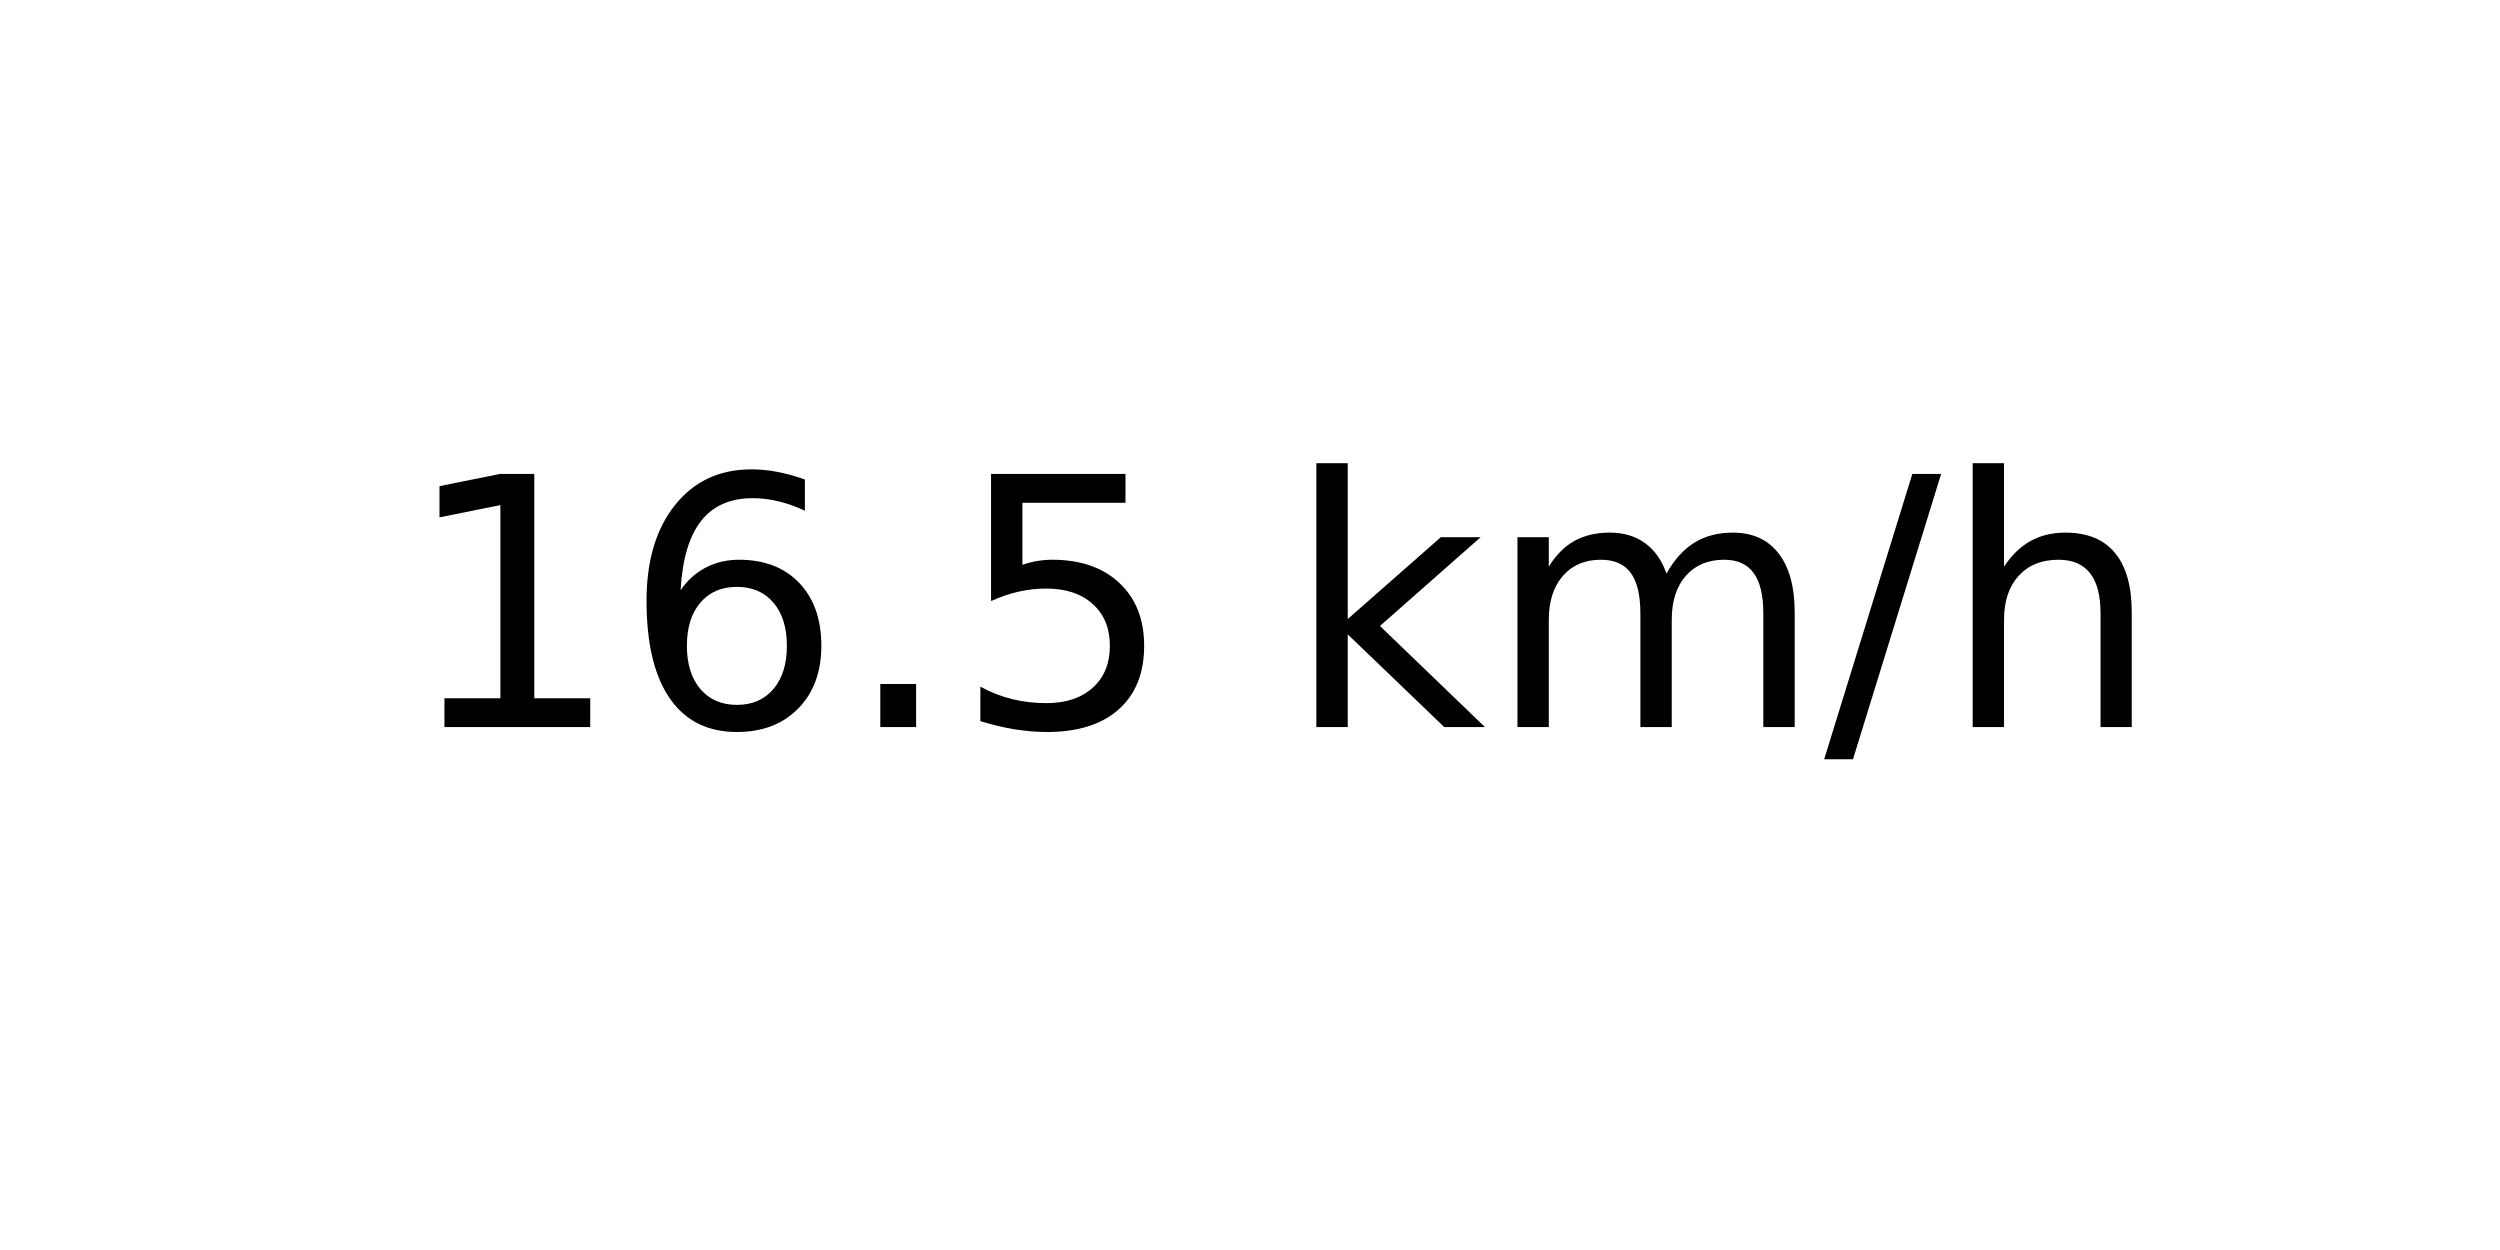
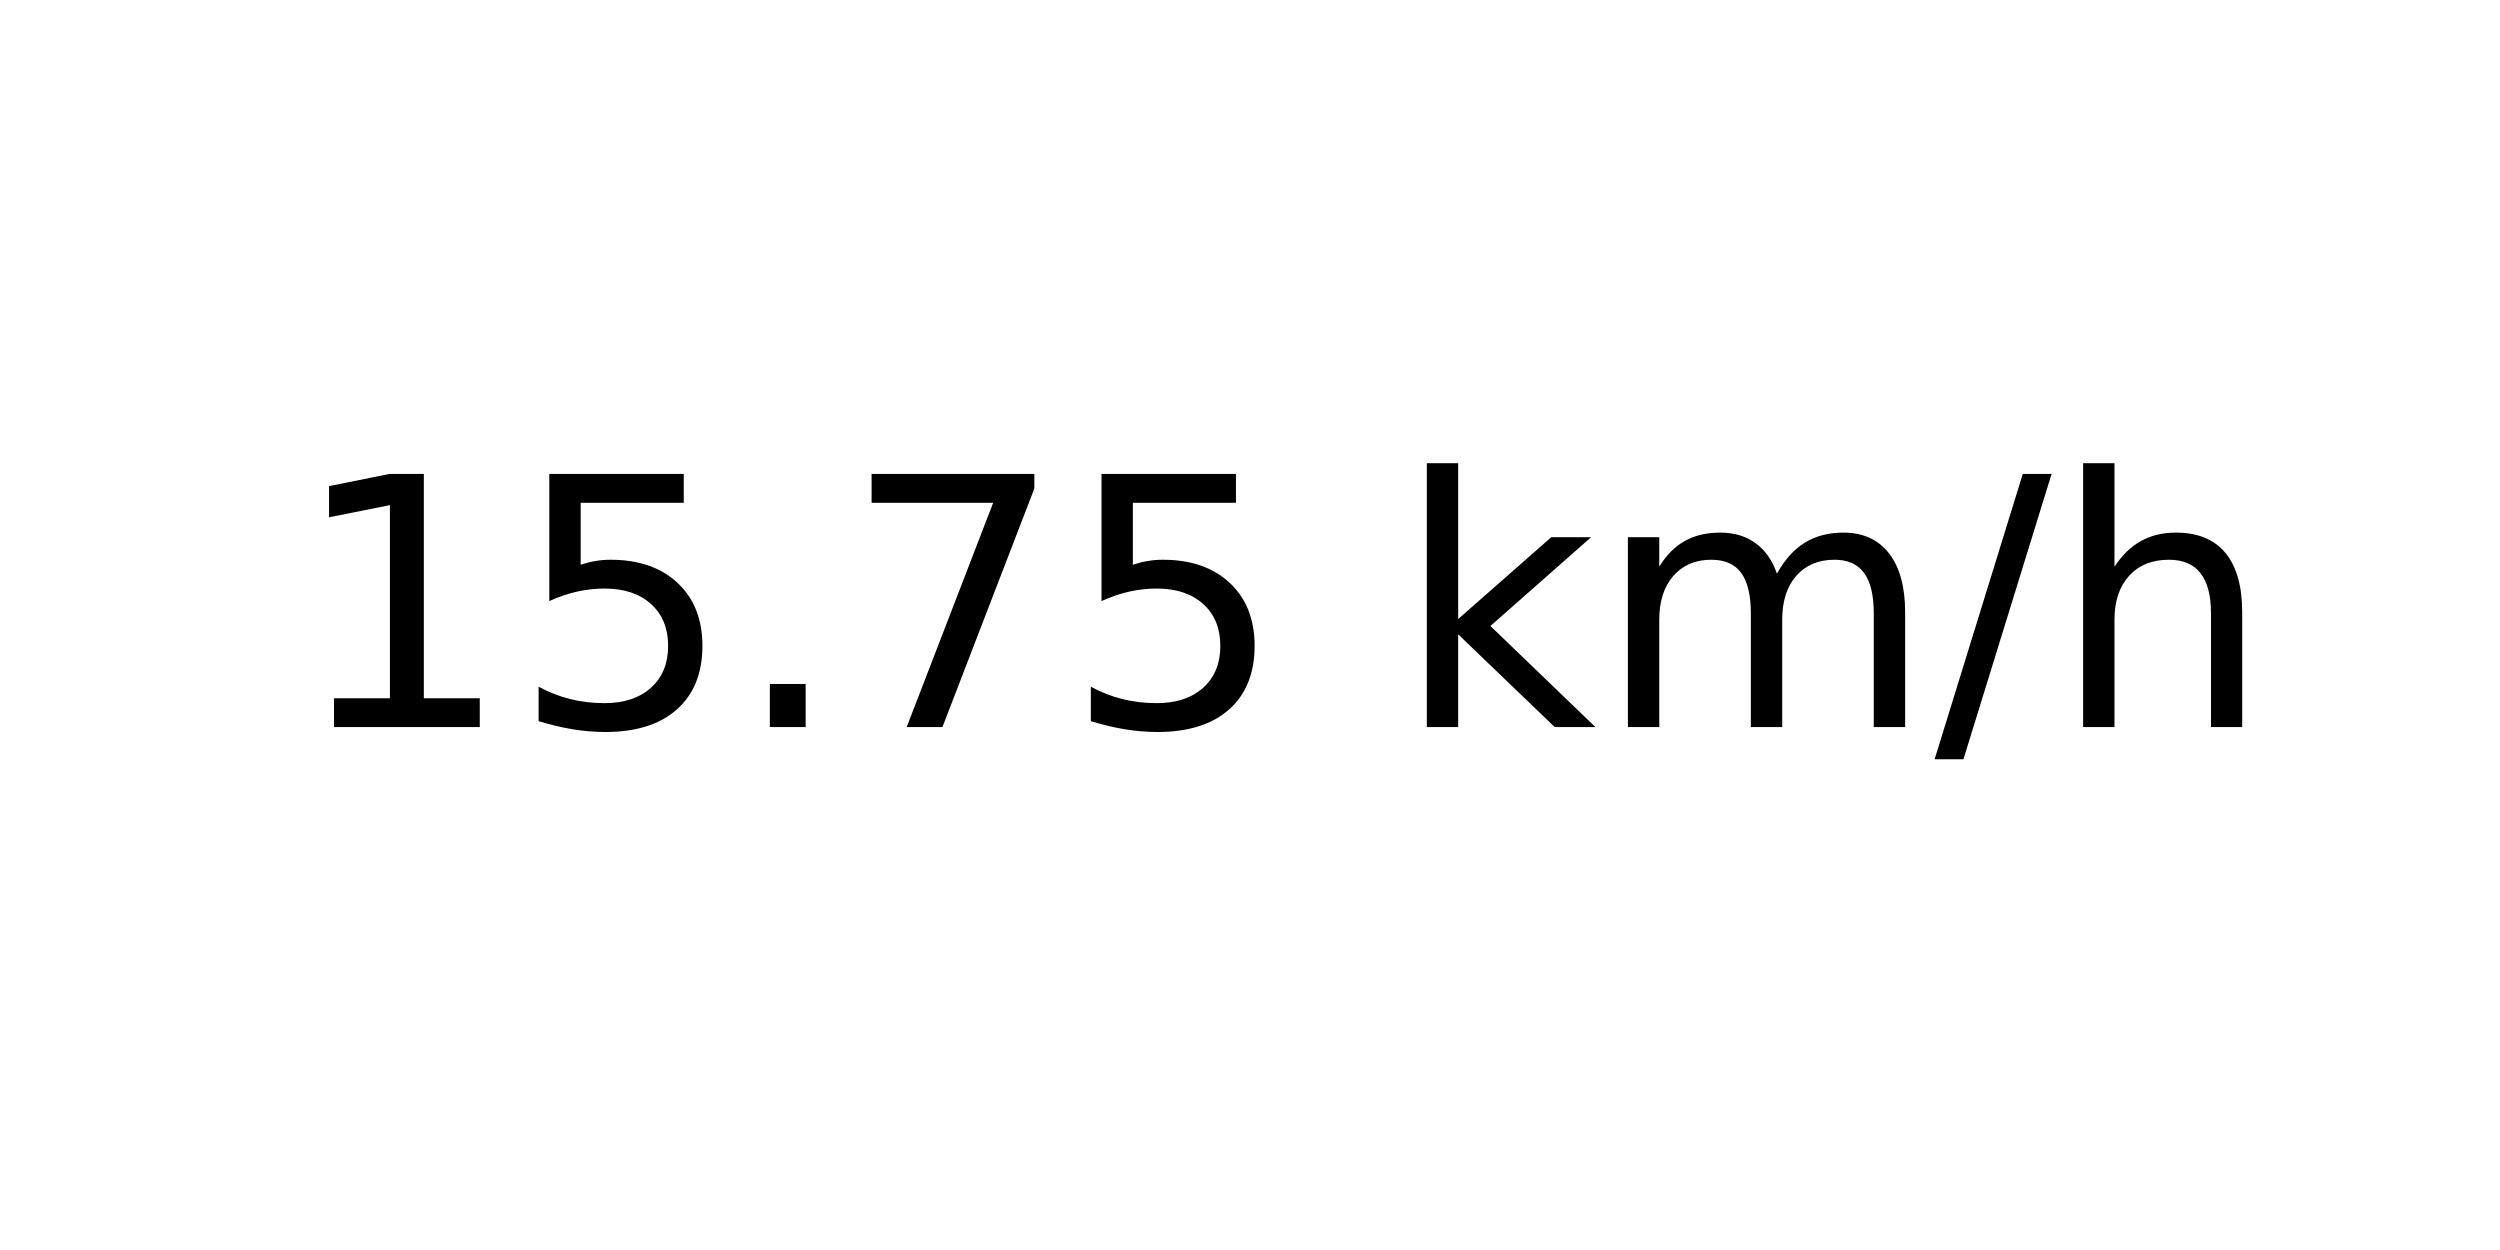
<svg xmlns="http://www.w3.org/2000/svg" xmlns:xlink="http://www.w3.org/1999/xlink" width="72pt" height="36pt" viewBox="0 0 72 36" version="1.1">
  <defs>
    <style type="text/css">*{stroke-linejoin: round; stroke-linecap: butt}</style>
  </defs>
  <g id="figure_1">
    <g id="axes_1">
      <g id="text_1">
-         <g transform="translate(11.55937 20.93937) scale(0.1 -0.1)">
+         <g transform="translate(8.378125 20.93937) scale(0.1 -0.1)">
          <defs>
            <path id="DejaVuSans-31" d="M 794 531  L 1825 531  L 1825 4091  L 703 3866  L 703 4441  L 1819 4666  L 2450 4666  L 2450 531  L 3481 531  L 3481 0  L 794 0  L 794 531  z " transform="scale(0.015625)" />
-             <path id="DejaVuSans-36" d="M 2113 2584  Q 1688 2584 1439 2293  Q 1191 2003 1191 1497  Q 1191 994 1439 701  Q 1688 409 2113 409  Q 2538 409 2786 701  Q 3034 994 3034 1497  Q 3034 2003 2786 2293  Q 2538 2584 2113 2584  z M 3366 4563  L 3366 3988  Q 3128 4100 2886 4159  Q 2644 4219 2406 4219  Q 1781 4219 1451 3797  Q 1122 3375 1075 2522  Q 1259 2794 1537 2939  Q 1816 3084 2150 3084  Q 2853 3084 3261 2657  Q 3669 2231 3669 1497  Q 3669 778 3244 343  Q 2819 -91 2113 -91  Q 1303 -91 875 529  Q 447 1150 447 2328  Q 447 3434 972 4092  Q 1497 4750 2381 4750  Q 2619 4750 2861 4703  Q 3103 4656 3366 4563  z " transform="scale(0.015625)" />
+             <path id="DejaVuSans-35" d="M 691 4666  L 3169 4666  L 3169 4134  L 1269 4134  L 1269 2991  Q 1406 3038 1543 3061  Q 1681 3084 1819 3084  Q 2600 3084 3056 2656  Q 3513 2228 3513 1497  Q 3513 744 3044 326  Q 2575 -91 1722 -91  Q 1428 -91 1123 -41  Q 819 9 494 109  L 494 744  Q 775 591 1075 516  Q 1375 441 1709 441  Q 2250 441 2565 725  Q 2881 1009 2881 1497  Q 2881 1984 2565 2268  Q 2250 2553 1709 2553  Q 1456 2553 1204 2497  Q 953 2441 691 2322  L 691 4666  z " transform="scale(0.015625)" />
            <path id="DejaVuSans-2e" d="M 684 794  L 1344 794  L 1344 0  L 684 0  L 684 794  z " transform="scale(0.015625)" />
-             <path id="DejaVuSans-35" d="M 691 4666  L 3169 4666  L 3169 4134  L 1269 4134  L 1269 2991  Q 1406 3038 1543 3061  Q 1681 3084 1819 3084  Q 2600 3084 3056 2656  Q 3513 2228 3513 1497  Q 3513 744 3044 326  Q 2575 -91 1722 -91  Q 1428 -91 1123 -41  Q 819 9 494 109  L 494 744  Q 775 591 1075 516  Q 1375 441 1709 441  Q 2250 441 2565 725  Q 2881 1009 2881 1497  Q 2881 1984 2565 2268  Q 2250 2553 1709 2553  Q 1456 2553 1204 2497  Q 953 2441 691 2322  L 691 4666  z " transform="scale(0.015625)" />
+             <path id="DejaVuSans-37" d="M 525 4666  L 3525 4666  L 3525 4397  L 1831 0  L 1172 0  L 2766 4134  L 525 4134  L 525 4666  z " transform="scale(0.015625)" />
            <path id="DejaVuSans-20" transform="scale(0.015625)" />
            <path id="DejaVuSans-6b" d="M 581 4863  L 1159 4863  L 1159 1991  L 2875 3500  L 3609 3500  L 1753 1863  L 3688 0  L 2938 0  L 1159 1709  L 1159 0  L 581 0  L 581 4863  z " transform="scale(0.015625)" />
            <path id="DejaVuSans-6d" d="M 3328 2828  Q 3544 3216 3844 3400  Q 4144 3584 4550 3584  Q 5097 3584 5394 3201  Q 5691 2819 5691 2113  L 5691 0  L 5113 0  L 5113 2094  Q 5113 2597 4934 2840  Q 4756 3084 4391 3084  Q 3944 3084 3684 2787  Q 3425 2491 3425 1978  L 3425 0  L 2847 0  L 2847 2094  Q 2847 2600 2669 2842  Q 2491 3084 2119 3084  Q 1678 3084 1418 2786  Q 1159 2488 1159 1978  L 1159 0  L 581 0  L 581 3500  L 1159 3500  L 1159 2956  Q 1356 3278 1631 3431  Q 1906 3584 2284 3584  Q 2666 3584 2933 3390  Q 3200 3197 3328 2828  z " transform="scale(0.015625)" />
            <path id="DejaVuSans-2f" d="M 1625 4666  L 2156 4666  L 531 -594  L 0 -594  L 1625 4666  z " transform="scale(0.015625)" />
            <path id="DejaVuSans-68" d="M 3513 2113  L 3513 0  L 2938 0  L 2938 2094  Q 2938 2591 2744 2837  Q 2550 3084 2163 3084  Q 1697 3084 1428 2787  Q 1159 2491 1159 1978  L 1159 0  L 581 0  L 581 4863  L 1159 4863  L 1159 2956  Q 1366 3272 1645 3428  Q 1925 3584 2291 3584  Q 2894 3584 3203 3211  Q 3513 2838 3513 2113  z " transform="scale(0.015625)" />
          </defs>
          <use xlink:href="#DejaVuSans-31" />
-           <use xlink:href="#DejaVuSans-36" x="63.623" />
+           <use xlink:href="#DejaVuSans-35" x="63.623" />
          <use xlink:href="#DejaVuSans-2e" x="127.246" />
-           <use xlink:href="#DejaVuSans-35" x="159.033" />
-           <use xlink:href="#DejaVuSans-20" x="222.656" />
-           <use xlink:href="#DejaVuSans-6b" x="254.443" />
-           <use xlink:href="#DejaVuSans-6d" x="312.354" />
-           <use xlink:href="#DejaVuSans-2f" x="409.766" />
-           <use xlink:href="#DejaVuSans-68" x="443.457" />
+           <use xlink:href="#DejaVuSans-37" x="159.033" />
+           <use xlink:href="#DejaVuSans-35" x="222.656" />
+           <use xlink:href="#DejaVuSans-20" x="286.279" />
+           <use xlink:href="#DejaVuSans-6b" x="318.066" />
+           <use xlink:href="#DejaVuSans-6d" x="375.977" />
+           <use xlink:href="#DejaVuSans-2f" x="473.389" />
+           <use xlink:href="#DejaVuSans-68" x="507.08" />
        </g>
      </g>
    </g>
  </g>
</svg>
